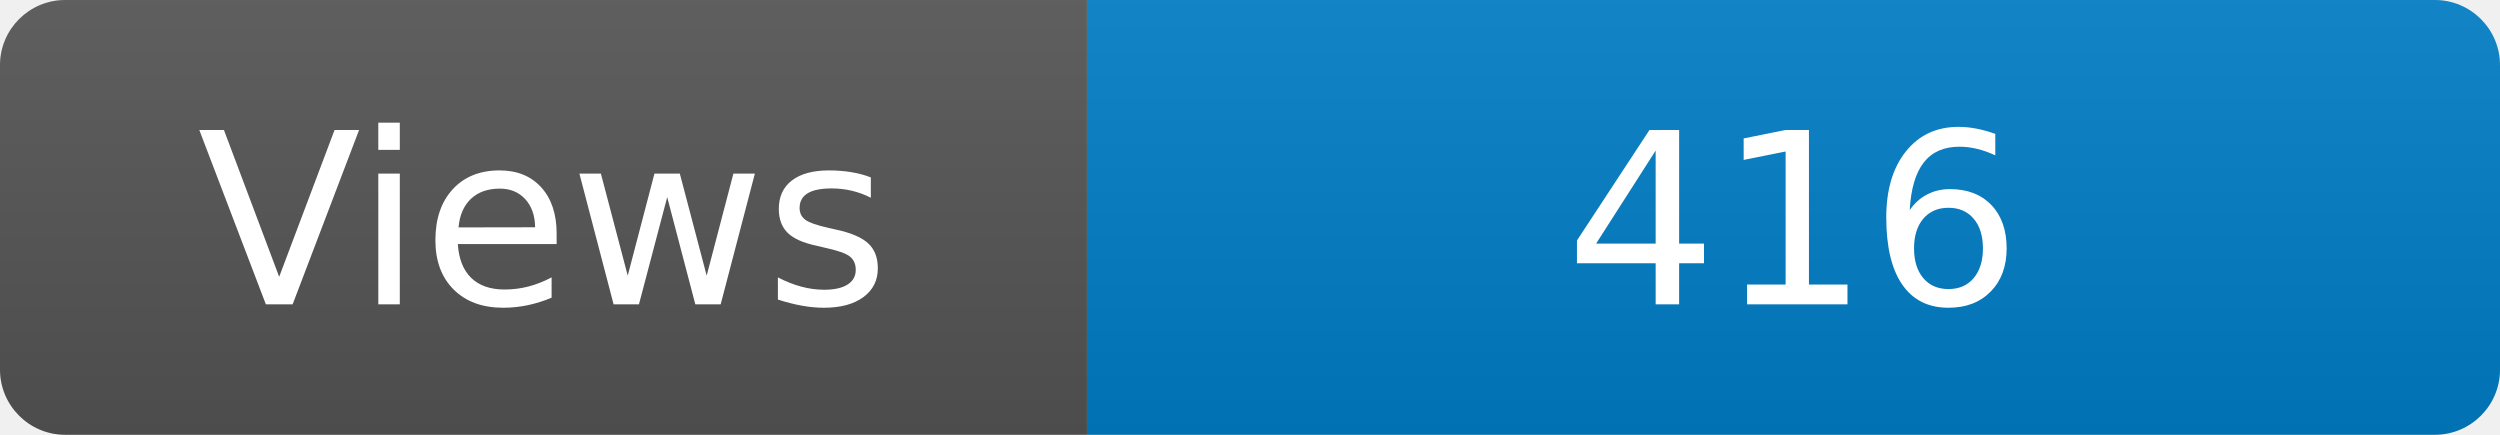
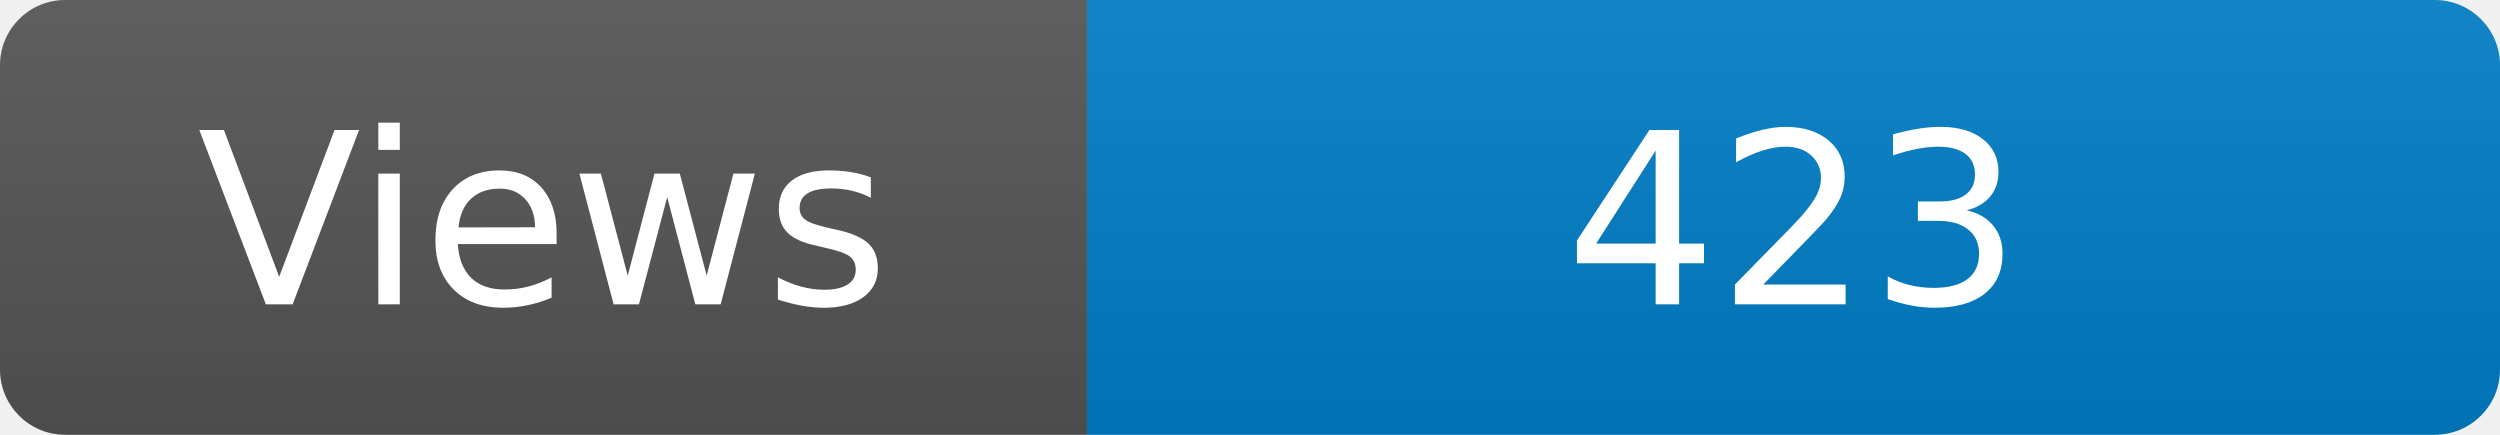
<svg xmlns="http://www.w3.org/2000/svg" width="115" height="20" role="img" aria-label="Maintained?: yes">
  <linearGradient id="s" x2="0" y2="100%">
    <stop offset="0" stop-color="#bbb" stop-opacity=".1" />
    <stop offset="1" stop-opacity=".1" />
  </linearGradient>
  <clipPath id="r">
    <rect width="115" height="20" rx="3" fill="#fff" />
  </clipPath>
  <g clip-path="url(#r)">
    <rect width="50" height="20" fill="#555" />
    <rect x="50" width="160" height="20" fill="#007ec6" />
    <rect width="115" height="20" fill="url(#s)" />
  </g>
  <g fill="#fff" text-anchor="middle" font-family="Verdana,Geneva,DejaVu Sans,sans-serif" font-size="110">
    <text x="250" y="140" transform="scale(.1)" fill="#fff">Views</text>
-     <text x="825" y="140" transform="scale(.1)" fill="#fff">416</text>
+     <text x="825" y="140" transform="scale(.1)" fill="#fff">423</text>
  </g>
</svg>
